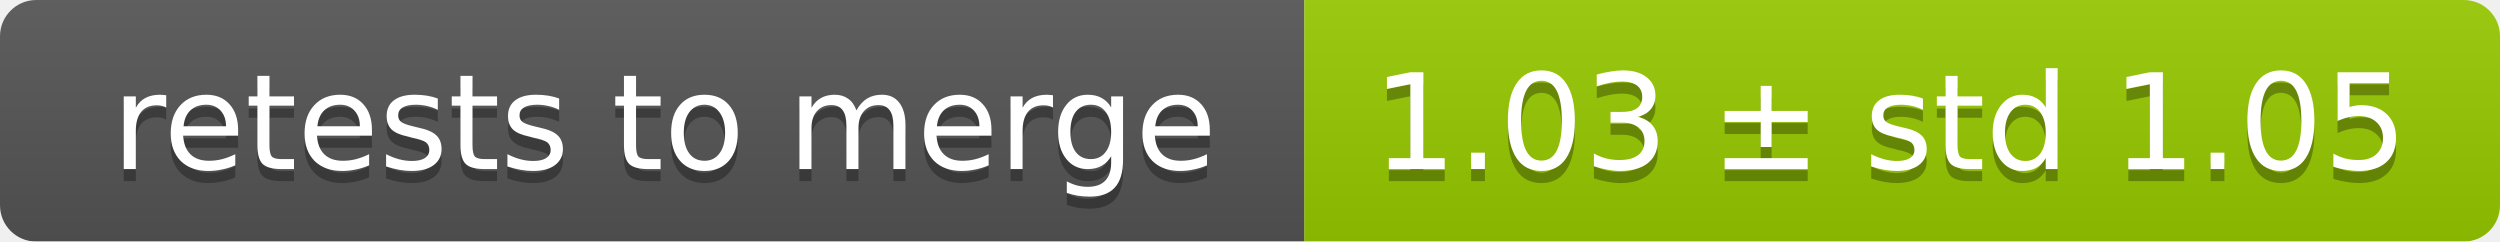
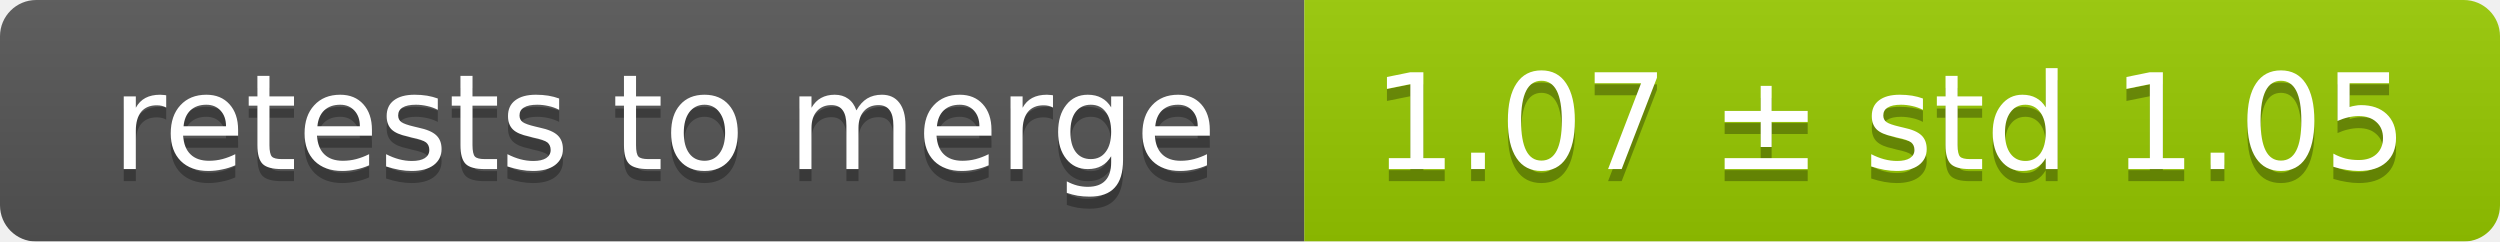
<svg xmlns="http://www.w3.org/2000/svg" width="207" height="20">
  <linearGradient id="smooth" x2="0" y2="100%">
    <stop offset="0" stop-color="#bbb" stop-opacity=".1" />
    <stop offset="1" stop-opacity=".1" />
  </linearGradient>
  <mask id="round">
    <rect width="207" height="20" rx="3" fill="#fff" />
  </mask>
  <g mask="url(#round)">
    <rect width="108" height="20" fill="#555" />
    <rect x="108" width="99" height="20" fill="#97ca00" />
    <rect width="207" height="20" fill="url(#smooth)" />
  </g>
  <g fill="#fff" text-anchor="middle" font-family="DejaVu Sans,Verdana,Geneva,sans-serif" font-size="11">
    <text x="55" y="15" fill="#010101" fill-opacity=".3">retests to merge</text>
    <text x="55" y="14">retests to merge</text>
-     <text x="156.5" y="15" fill="#010101" fill-opacity=".3">1.03 ± std 1.05</text>
-     <text x="156.5" y="14">1.03 ± std 1.05</text>
+     <text x="156.5" y="15" fill="#010101" fill-opacity=".3">1.07 ± std 1.05</text>
+     <text x="156.5" y="14">1.07 ± std 1.05</text>
  </g>
</svg>
